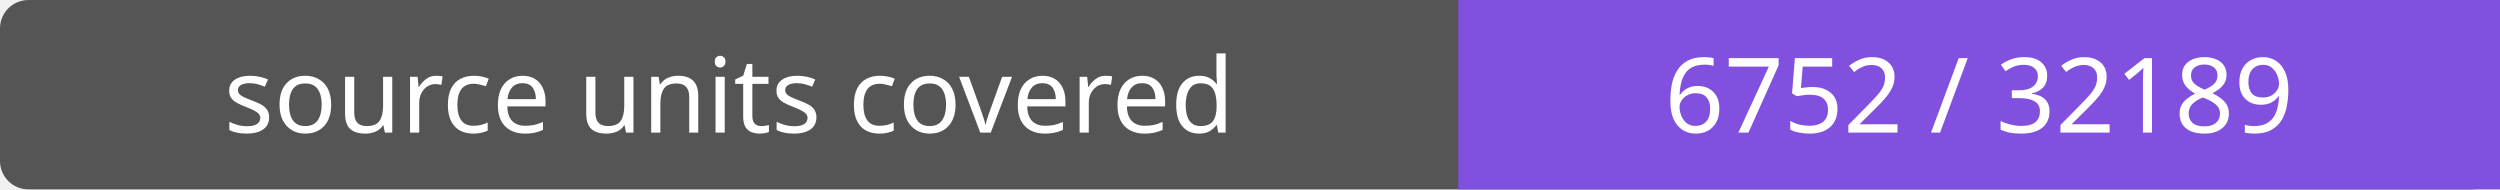
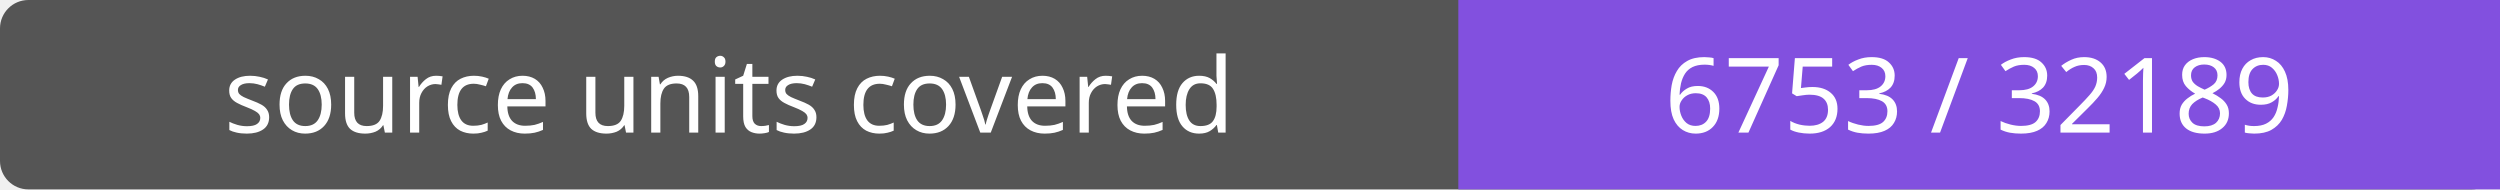
- <svg xmlns="http://www.w3.org/2000/svg" width="264" height="20" role="img" aria-label="source units covered: 6752 / 32189">
+ <svg xmlns="http://www.w3.org/2000/svg" width="264" height="20" role="img" aria-label="source units covered: 6753 / 32189">
  <rect width="264" height="20" rx="3" fill="#555" />
  <path fill="#8250df" d="M154 0h110v20H154z" />
  <g fill="#fff" text-anchor="middle" font-family="Verdana,sans-serif" font-size="11">
    <text x="77.0" y="14">source units covered</text>
-     <text x="209.0" y="14">6752 / 32189</text>
+     <text x="209.0" y="14">6753 / 32189</text>
  </g>
</svg>
